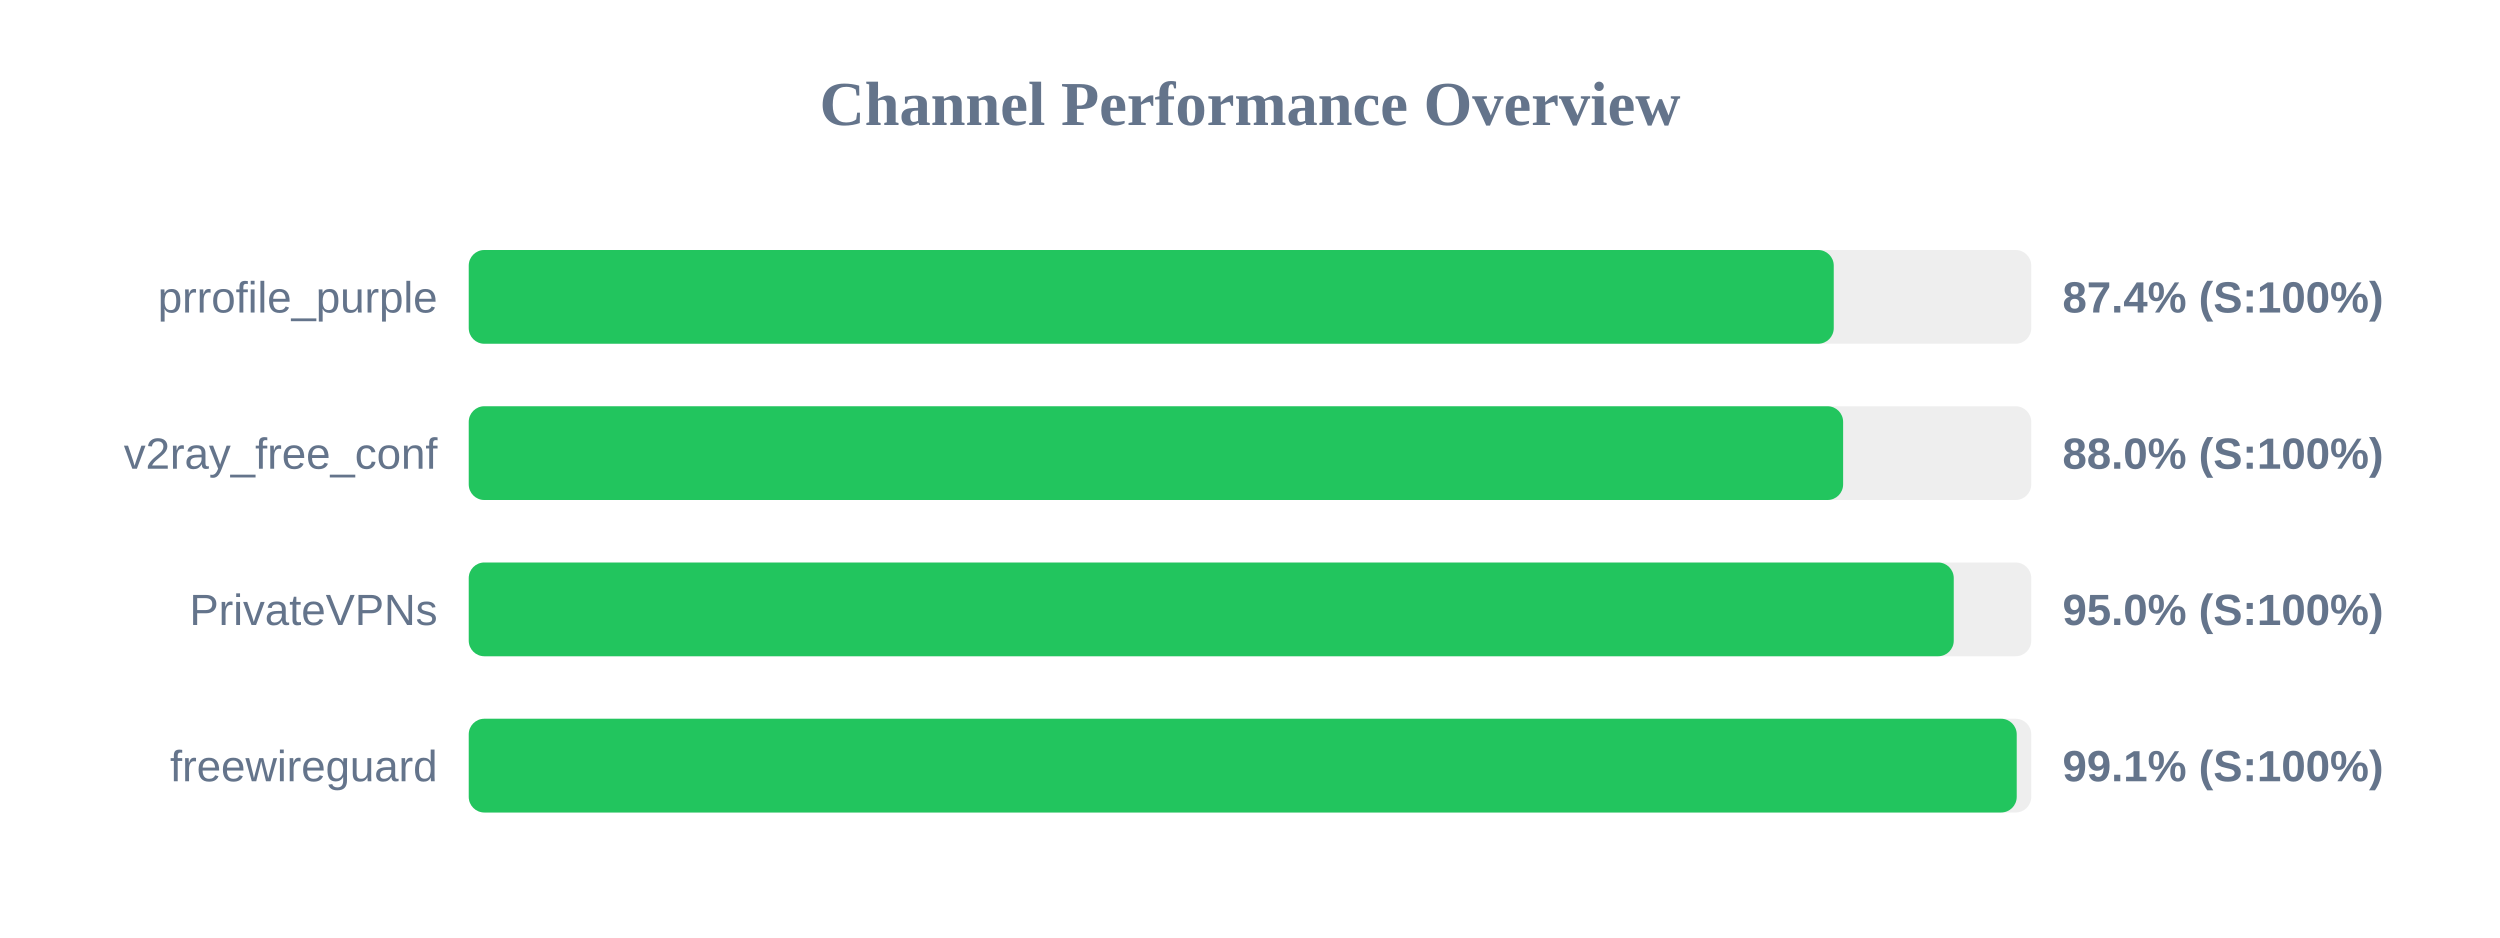
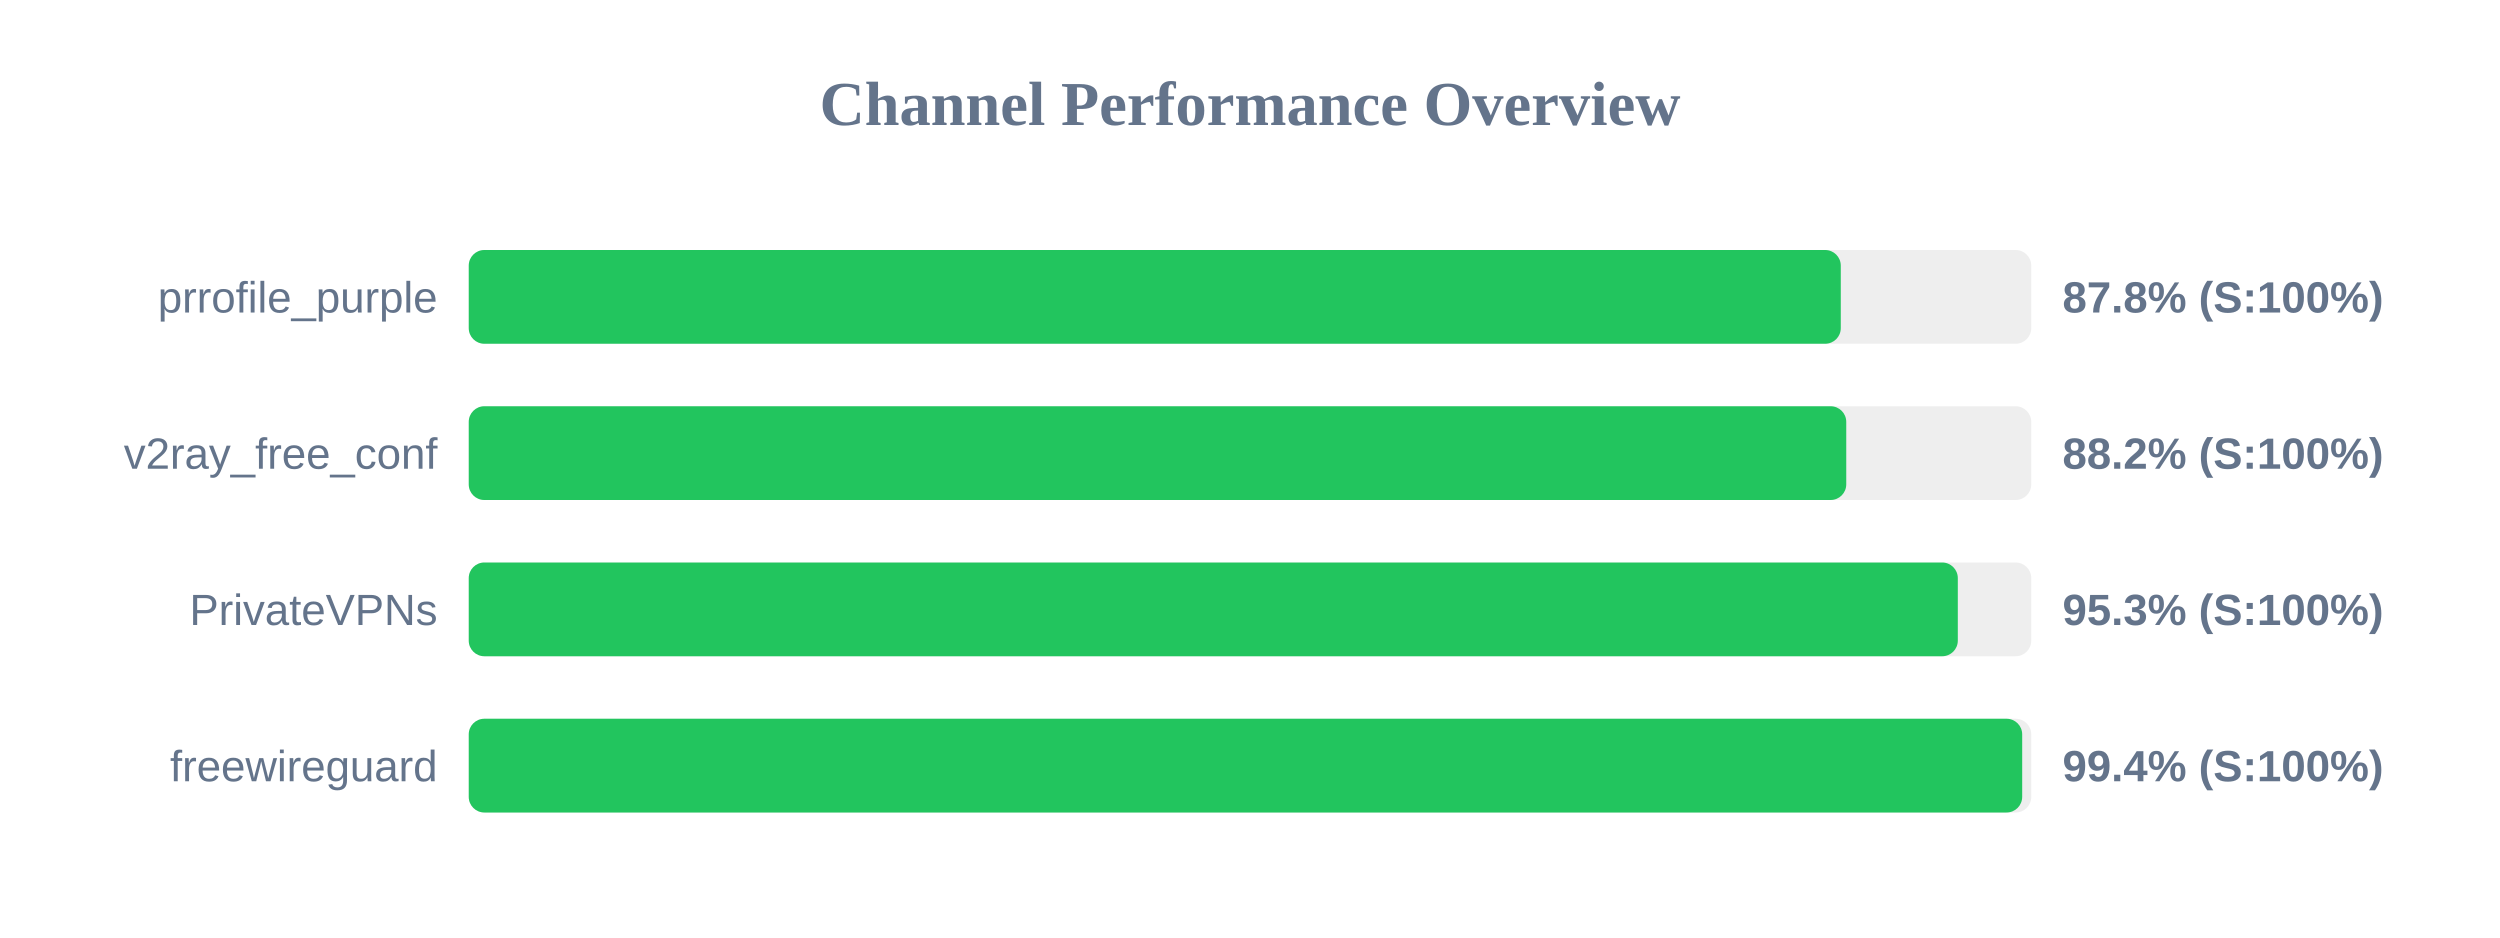
<svg xmlns="http://www.w3.org/2000/svg" width="800" height="300" version="1.1">
  <style>
        .row { font: 14px Arial; fill: #64748b; }
        .score { font: bold 14px Arial; fill: #64748b; }
    </style>
  <text x="400" y="40" text-anchor="middle" font-size="20px" font-weight="bold" fill="#64748b">Channel Performance Overview</text>
  <rect x="150" y="80" width="500" height="30" fill="#eee" rx="5" />
-   <rect x="150" y="80" width="436.8" height="30" fill="#22c55e" rx="5" />
+   <rect x="150" y="80" width="439.05" height="30" fill="#22c55e" rx="5" />
  <text x="140" y="100" text-anchor="end" class="row">prrofile_purple</text>
-   <text x="660" y="100" text-anchor="start" class="score">87.4% (S:100%)</text>
+   <text x="660" y="100" text-anchor="start" class="score">87.8% (S:100%)</text>
  <rect x="150" y="130" width="500" height="30" fill="#eee" rx="5" />
-   <rect x="150" y="130" width="439.8" height="30" fill="#22c55e" rx="5" />
+   <rect x="150" y="130" width="440.8" height="30" fill="#22c55e" rx="5" />
  <text x="140" y="150" text-anchor="end" class="row">v2ray_free_conf</text>
-   <text x="660" y="150" text-anchor="start" class="score">88.0% (S:100%)</text>
+   <text x="660" y="150" text-anchor="start" class="score">88.2% (S:100%)</text>
  <rect x="150" y="180" width="500" height="30" fill="#eee" rx="5" />
-   <rect x="150" y="180" width="475.2" height="30" fill="#22c55e" rx="5" />
+   <rect x="150" y="180" width="476.5" height="30" fill="#22c55e" rx="5" />
  <text x="140" y="200" text-anchor="end" class="row">PrivateVPNs</text>
-   <text x="660" y="200" text-anchor="start" class="score">95.0% (S:100%)</text>
+   <text x="660" y="200" text-anchor="start" class="score">95.3% (S:100%)</text>
  <rect x="150" y="230" width="500" height="30" fill="#eee" rx="5" />
-   <rect x="150" y="230" width="495.35" height="30" fill="#22c55e" rx="5" />
+   <rect x="150" y="230" width="497.1" height="30" fill="#22c55e" rx="5" />
  <text x="140" y="250" text-anchor="end" class="row">freewireguard</text>
-   <text x="660" y="250" text-anchor="start" class="score">99.1% (S:100%)</text>
+   <text x="660" y="250" text-anchor="start" class="score">99.4% (S:100%)</text>
</svg>
